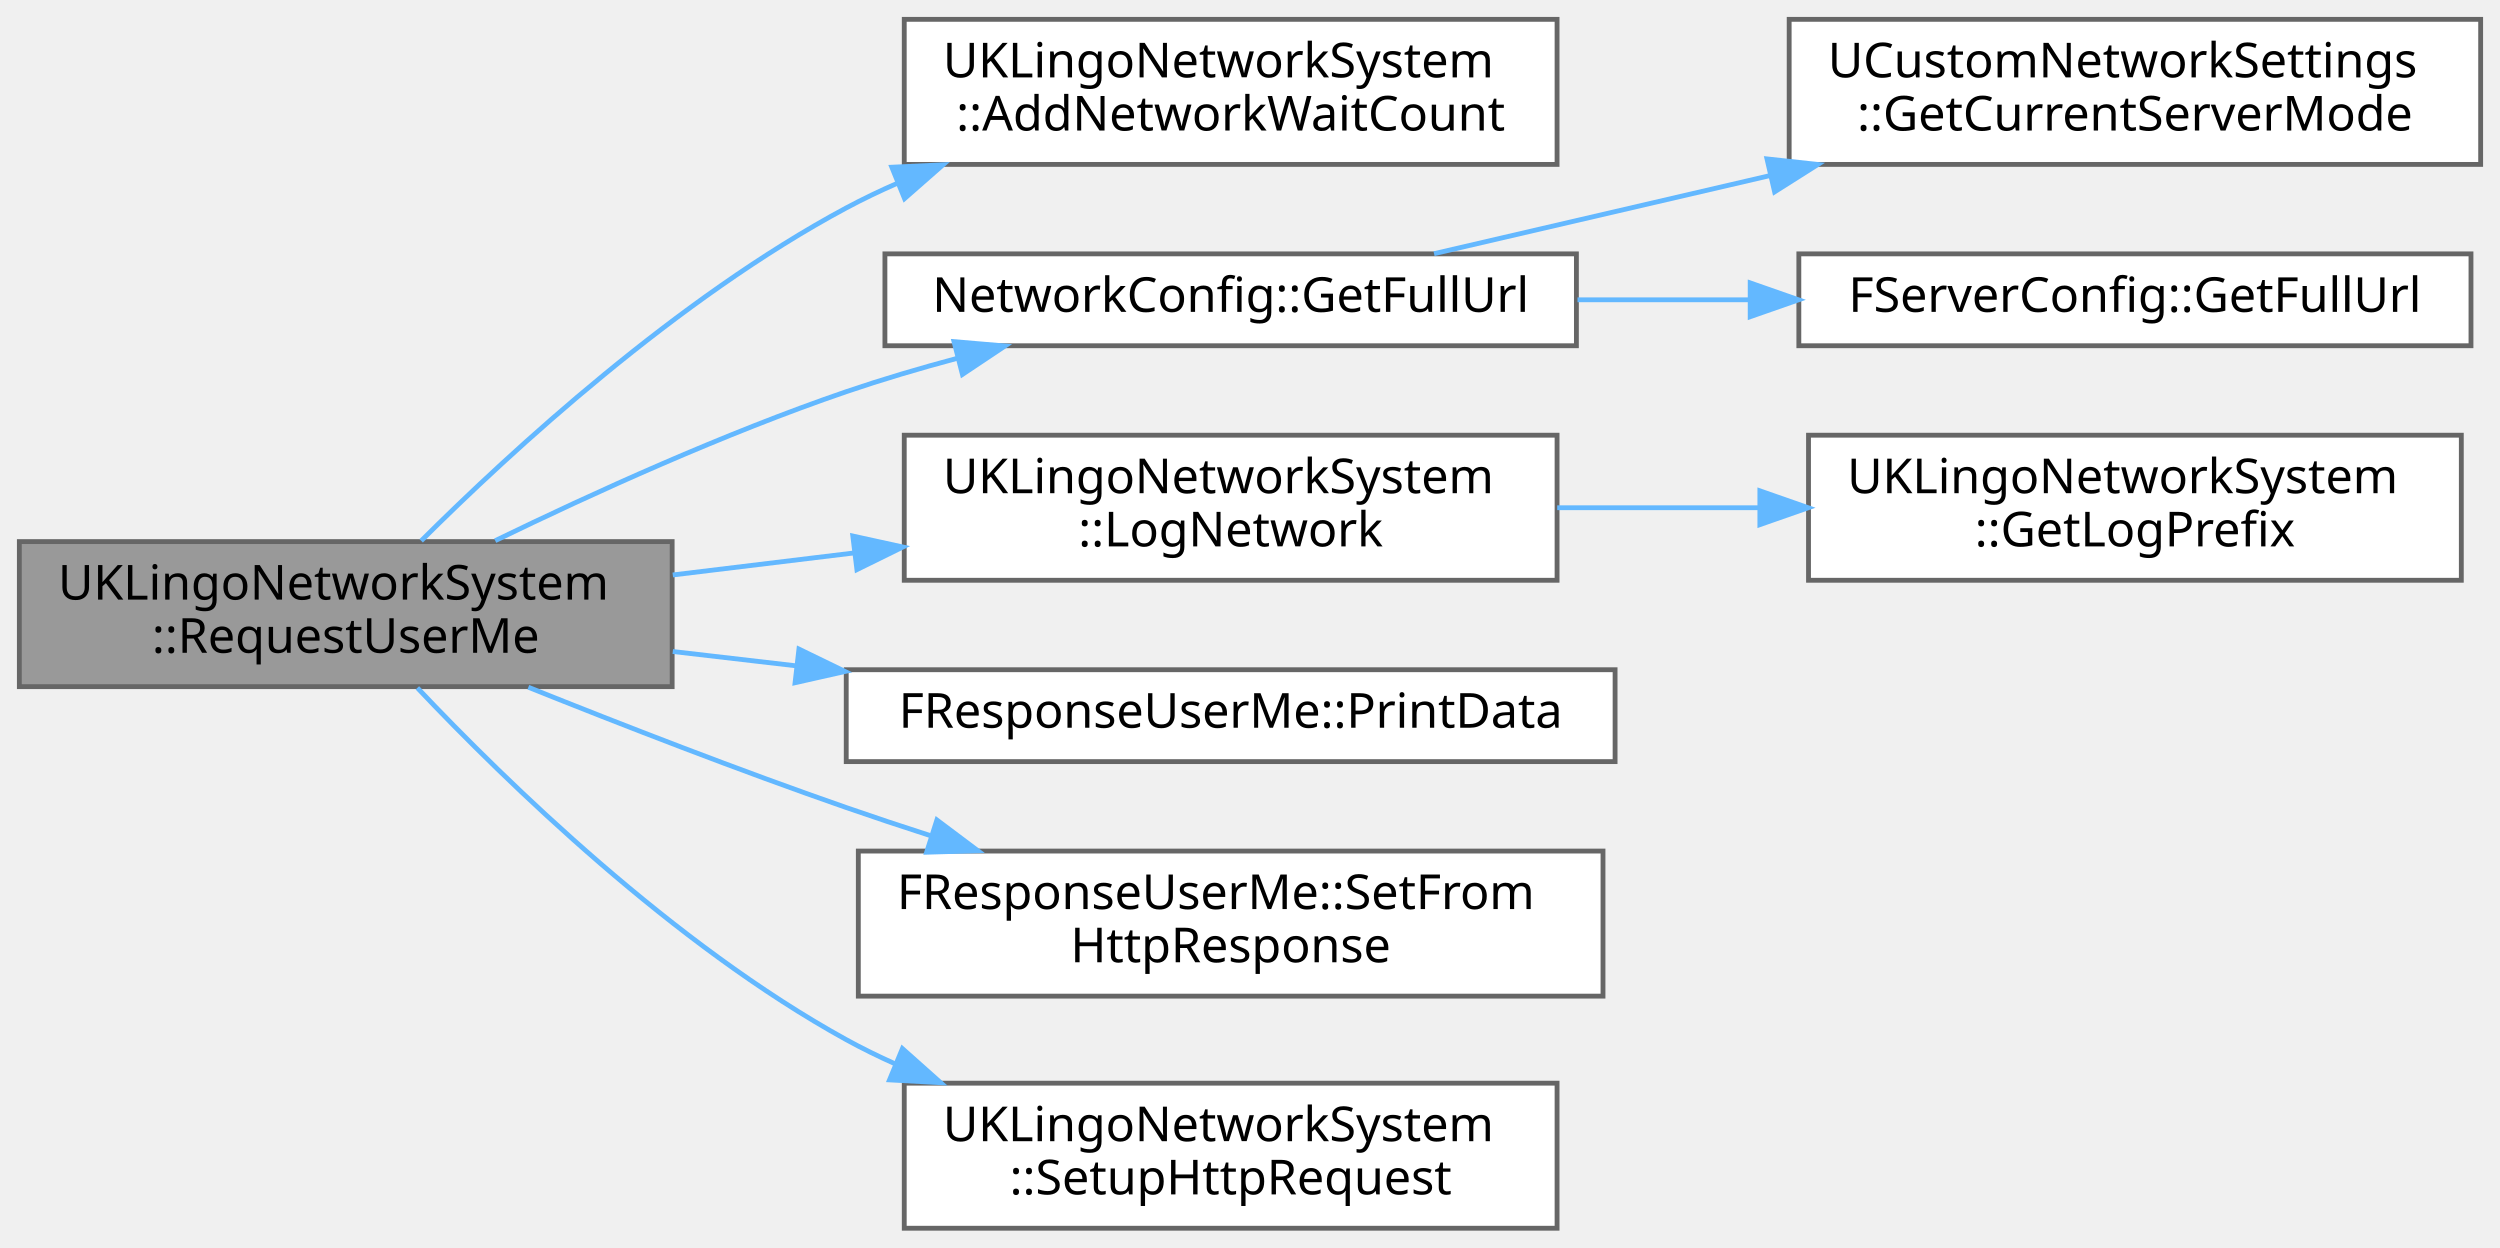
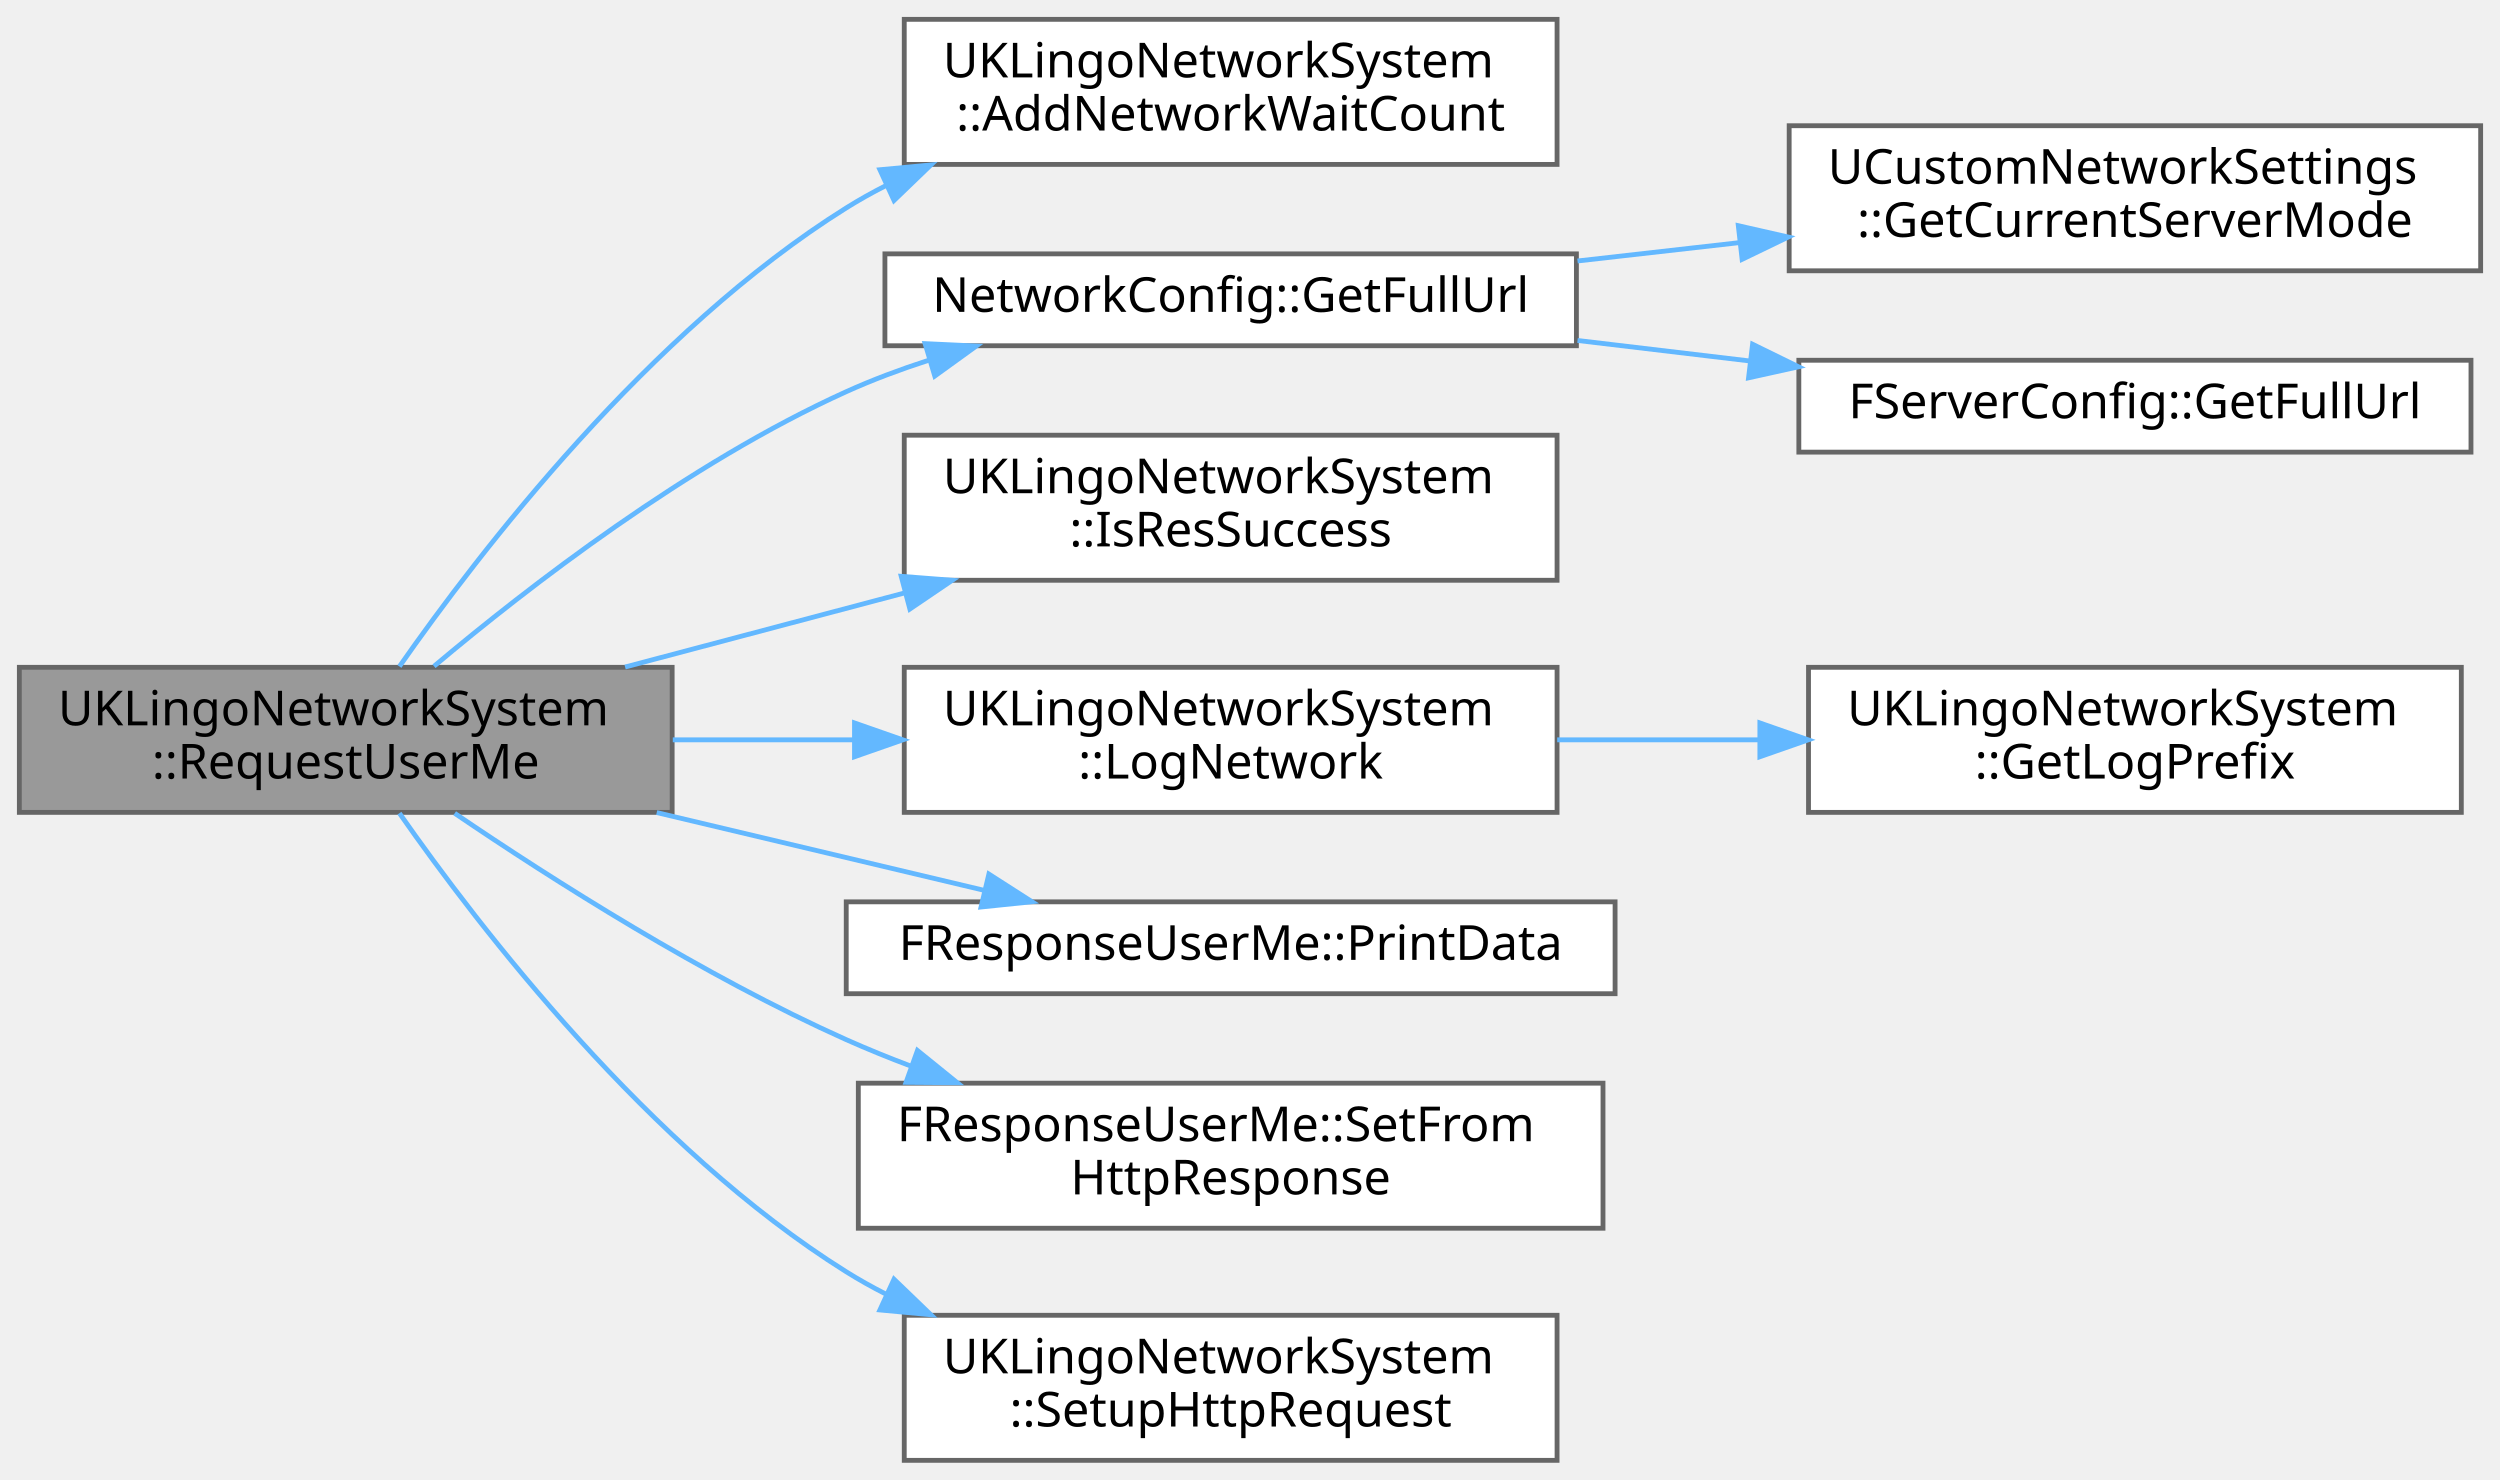
- <svg xmlns="http://www.w3.org/2000/svg" xmlns:xlink="http://www.w3.org/1999/xlink" width="517pt" height="258pt" viewBox="0.00 0.00 517.00 258.00">
-   <g id="graph0" class="graph" transform="scale(1 1) rotate(0) translate(4 254)">
+ <svg xmlns="http://www.w3.org/2000/svg" xmlns:xlink="http://www.w3.org/1999/xlink" width="517pt" height="306pt" viewBox="0.00 0.00 517.00 306.00">
+   <g id="graph0" class="graph" transform="scale(1 1) rotate(0) translate(4 302)">
    <g id="Node000001" class="node">
      <g id="a_Node000001">
        <a xlink:title=" ">
-           <polygon fill="#999999" stroke="#666666" points="135,-142 0,-142 0,-112 135,-112 135,-142" />
-           <text text-anchor="start" x="8" y="-130" font-family="Malgun Gothic" font-size="10.00">UKLingoNetworkSystem</text>
-           <text text-anchor="middle" x="67.5" y="-119" font-family="Malgun Gothic" font-size="10.00">::RequestUserMe</text>
+           <polygon fill="#999999" stroke="#666666" points="135,-164 0,-164 0,-134 135,-134 135,-164" />
+           <text text-anchor="start" x="8" y="-152" font-family="Malgun Gothic" font-size="10.00">UKLingoNetworkSystem</text>
+           <text text-anchor="middle" x="67.5" y="-141" font-family="Malgun Gothic" font-size="10.00">::RequestUserMe</text>
        </a>
      </g>
    </g>
    <g id="Node000002" class="node">
      <g id="a_Node000002">
        <a xlink:href="classUKLingoNetworkSystem.html#accbd4084344a72623fe40deab11d1c29" target="_top" xlink:title="네트워크 처리 대기 카운트를 갱신하고 UI에 통보합니다.">
-           <polygon fill="white" stroke="#666666" points="318,-250 183,-250 183,-220 318,-220 318,-250" />
-           <text text-anchor="start" x="191" y="-238" font-family="Malgun Gothic" font-size="10.00">UKLingoNetworkSystem</text>
-           <text text-anchor="middle" x="250.5" y="-227" font-family="Malgun Gothic" font-size="10.00">::AddNetworkWaitCount</text>
+           <polygon fill="white" stroke="#666666" points="318,-298 183,-298 183,-268 318,-268 318,-298" />
+           <text text-anchor="start" x="191" y="-286" font-family="Malgun Gothic" font-size="10.00">UKLingoNetworkSystem</text>
+           <text text-anchor="middle" x="250.5" y="-275" font-family="Malgun Gothic" font-size="10.00">::AddNetworkWaitCount</text>
        </a>
      </g>
    </g>
    <g id="edge1_Node000001_Node000002" class="edge">
      <g id="a_edge1_Node000001_Node000002">
        <a xlink:title=" ">
-           <path fill="none" stroke="#63b8ff" d="M83.1,-142.16C101.84,-160.82 136.11,-192.32 171,-211 174.44,-212.84 178.03,-214.56 181.72,-216.17" />
-           <polygon fill="#63b8ff" stroke="#63b8ff" points="180.43,-219.42 191.02,-219.92 183.06,-212.93 180.43,-219.42" />
+           <path fill="none" stroke="#63b8ff" d="M78.6,-164.17C95.14,-187.85 130.27,-233.54 171,-259 173.63,-260.65 176.39,-262.19 179.22,-263.63" />
+           <polygon fill="#63b8ff" stroke="#63b8ff" points="177.96,-266.9 188.51,-267.89 180.88,-260.54 177.96,-266.9" />
        </a>
      </g>
    </g>
    <g id="Node000003" class="node">
      <g id="a_Node000003">
        <a xlink:href="namespaceNetworkConfig.html#ab5ac57e8f51de6d1740c7a88534a7246" target="_top" xlink:title="현재 서버 모드에 맞는 HTTP 엔드포인트 URL을 생성합니다.">
-           <polygon fill="white" stroke="#666666" points="322,-201.5 179,-201.5 179,-182.5 322,-182.5 322,-201.5" />
-           <text text-anchor="middle" x="250.5" y="-189.5" font-family="Malgun Gothic" font-size="10.00">NetworkConfig::GetFullUrl</text>
+           <polygon fill="white" stroke="#666666" points="322,-249.5 179,-249.5 179,-230.5 322,-230.5 322,-249.5" />
+           <text text-anchor="middle" x="250.5" y="-237.5" font-family="Malgun Gothic" font-size="10.00">NetworkConfig::GetFullUrl</text>
        </a>
      </g>
    </g>
    <g id="edge2_Node000001_Node000003" class="edge">
      <g id="a_edge2_Node000001_Node000003">
        <a xlink:title=" ">
-           <path fill="none" stroke="#63b8ff" d="M98.41,-142.19C118.54,-151.97 145.9,-164.41 171,-173 178.37,-175.52 186.24,-177.84 194.04,-179.93" />
-           <polygon fill="#63b8ff" stroke="#63b8ff" points="193.29,-183.35 203.84,-182.45 195.03,-176.57 193.29,-183.35" />
+           <path fill="none" stroke="#63b8ff" d="M85.75,-164.22C105.18,-180.57 138.31,-206.21 171,-221 176.4,-223.44 182.16,-225.6 188.01,-227.49" />
+           <polygon fill="#63b8ff" stroke="#63b8ff" points="187.31,-230.94 197.9,-230.44 189.31,-224.23 187.31,-230.94" />
        </a>
      </g>
    </g>
    <g id="Node000006" class="node">
      <g id="a_Node000006">
+         <a xlink:href="classUKLingoNetworkSystem.html#acf7d7ff1c064c3f86698a1fe131c8f00" target="_top" xlink:title=" ">
+           <polygon fill="white" stroke="#666666" points="318,-212 183,-212 183,-182 318,-182 318,-212" />
+           <text text-anchor="start" x="191" y="-200" font-family="Malgun Gothic" font-size="10.00">UKLingoNetworkSystem</text>
+           <text text-anchor="middle" x="250.5" y="-189" font-family="Malgun Gothic" font-size="10.00">::IsResSuccess</text>
+         </a>
+       </g>
+     </g>
+     <g id="edge5_Node000001_Node000006" class="edge">
+       <g id="a_edge5_Node000001_Node000006">
+         <a xlink:title=" ">
+           <path fill="none" stroke="#63b8ff" d="M125.27,-164.06C143.64,-168.93 164.16,-174.37 183.16,-179.41" />
+           <polygon fill="#63b8ff" stroke="#63b8ff" points="182.37,-182.82 192.93,-182 184.16,-176.05 182.37,-182.82" />
+         </a>
+       </g>
+     </g>
+     <g id="Node000007" class="node">
+       <g id="a_Node000007">
        <a xlink:href="classUKLingoNetworkSystem.html#ad71f0b7215e0d685a171bc2d8e7a0a3f" target="_top" xlink:title="공통 네트워크 로그 메시지를 출력합니다.">
          <polygon fill="white" stroke="#666666" points="318,-164 183,-164 183,-134 318,-134 318,-164" />
          <text text-anchor="start" x="191" y="-152" font-family="Malgun Gothic" font-size="10.00">UKLingoNetworkSystem</text>
          <text text-anchor="middle" x="250.5" y="-141" font-family="Malgun Gothic" font-size="10.00">::LogNetwork</text>
        </a>
      </g>
    </g>
-     <g id="edge5_Node000001_Node000006" class="edge">
-       <g id="a_edge5_Node000001_Node000006">
+     <g id="edge6_Node000001_Node000007" class="edge">
+       <g id="a_edge6_Node000001_Node000007">
        <a xlink:title=" ">
-           <path fill="none" stroke="#63b8ff" d="M135.13,-135.1C147.38,-136.59 160.25,-138.15 172.77,-139.67" />
-           <polygon fill="#63b8ff" stroke="#63b8ff" points="172.36,-143.15 182.71,-140.88 173.21,-136.2 172.36,-143.15" />
+           <path fill="none" stroke="#63b8ff" d="M135.13,-149C147.25,-149 160,-149 172.4,-149" />
+           <polygon fill="#63b8ff" stroke="#63b8ff" points="172.71,-152.5 182.71,-149 172.71,-145.5 172.71,-152.5" />
        </a>
      </g>
    </g>
-     <g id="Node000008" class="node">
-       <g id="a_Node000008">
+     <g id="Node000009" class="node">
+       <g id="a_Node000009">
        <a xlink:href="structFResponseUserMe.html#ab4a0a718327902ae76090959785c7eb8" target="_top" xlink:title="디버그 로그에 응답 내용을 출력합니다.">
          <polygon fill="white" stroke="#666666" points="330,-115.5 171,-115.5 171,-96.5 330,-96.5 330,-115.5" />
          <text text-anchor="middle" x="250.5" y="-103.5" font-family="Malgun Gothic" font-size="10.00">FResponseUserMe::PrintData</text>
        </a>
      </g>
    </g>
-     <g id="edge7_Node000001_Node000008" class="edge">
-       <g id="a_edge7_Node000001_Node000008">
+     <g id="edge8_Node000001_Node000009" class="edge">
+       <g id="a_edge8_Node000001_Node000009">
        <a xlink:title=" ">
-           <path fill="none" stroke="#63b8ff" d="M135.13,-119.27C143.46,-118.3 152.08,-117.3 160.68,-116.3" />
-           <polygon fill="#63b8ff" stroke="#63b8ff" points="161.22,-119.77 170.75,-115.14 160.42,-112.81 161.22,-119.77" />
+           <path fill="none" stroke="#63b8ff" d="M131.81,-133.96C153.97,-128.7 178.53,-122.86 199.46,-117.89" />
+           <polygon fill="#63b8ff" stroke="#63b8ff" points="200.5,-121.24 209.42,-115.52 198.88,-114.43 200.5,-121.24" />
        </a>
      </g>
    </g>
-     <g id="Node000009" class="node">
-       <g id="a_Node000009">
+     <g id="Node000010" class="node">
+       <g id="a_Node000010">
        <a xlink:href="structFResponseUserMe.html#a92c11f93c8178da89bd734fb284dfb6f" target="_top" xlink:title="HTTP 응답을 파싱해 상태 정보를 갱신합니다.">
          <polygon fill="white" stroke="#666666" points="327.5,-78 173.5,-78 173.5,-48 327.5,-48 327.5,-78" />
          <text text-anchor="start" x="181.5" y="-66" font-family="Malgun Gothic" font-size="10.00">FResponseUserMe::SetFrom</text>
          <text text-anchor="middle" x="250.5" y="-55" font-family="Malgun Gothic" font-size="10.00">HttpResponse</text>
        </a>
      </g>
    </g>
-     <g id="edge8_Node000001_Node000009" class="edge">
-       <g id="a_edge8_Node000001_Node000009">
+     <g id="edge9_Node000001_Node000010" class="edge">
+       <g id="a_edge9_Node000001_Node000010">
        <a xlink:title=" ">
-           <path fill="none" stroke="#63b8ff" d="M105.26,-111.88C124.68,-104.09 148.99,-94.65 171,-87 176.61,-85.05 182.46,-83.1 188.35,-81.21" />
-           <polygon fill="#63b8ff" stroke="#63b8ff" points="189.75,-84.43 198.22,-78.07 187.63,-77.76 189.75,-84.43" />
+           <path fill="none" stroke="#63b8ff" d="M90.03,-133.81C110.2,-120.11 141.57,-100.15 171,-87 175.33,-85.07 179.85,-83.23 184.45,-81.5" />
+           <polygon fill="#63b8ff" stroke="#63b8ff" points="185.73,-84.76 193.97,-78.09 183.37,-78.17 185.73,-84.76" />
        </a>
      </g>
    </g>
-     <g id="Node000010" class="node">
-       <g id="a_Node000010">
+     <g id="Node000011" class="node">
+       <g id="a_Node000011">
        <a xlink:href="classUKLingoNetworkSystem.html#a0bfd5f1b3523947877ba5c4e7ef9aa2f" target="_top" xlink:title=" ">
          <polygon fill="white" stroke="#666666" points="318,-30 183,-30 183,0 318,0 318,-30" />
          <text text-anchor="start" x="191" y="-18" font-family="Malgun Gothic" font-size="10.00">UKLingoNetworkSystem</text>
          <text text-anchor="middle" x="250.5" y="-7" font-family="Malgun Gothic" font-size="10.00">::SetupHttpRequest</text>
        </a>
      </g>
    </g>
-     <g id="edge9_Node000001_Node000010" class="edge">
-       <g id="a_edge9_Node000001_Node000010">
+     <g id="edge10_Node000001_Node000011" class="edge">
+       <g id="a_edge10_Node000001_Node000011">
        <a xlink:title=" ">
-           <path fill="none" stroke="#63b8ff" d="M82.31,-111.75C100.74,-92.26 135.25,-58.67 171,-39 174.25,-37.21 177.65,-35.54 181.14,-33.98" />
-           <polygon fill="#63b8ff" stroke="#63b8ff" points="182.62,-37.15 190.53,-30.1 179.95,-30.68 182.62,-37.15" />
+           <path fill="none" stroke="#63b8ff" d="M78.6,-133.83C95.14,-110.15 130.27,-64.46 171,-39 173.63,-37.35 176.39,-35.81 179.22,-34.37" />
+           <polygon fill="#63b8ff" stroke="#63b8ff" points="180.88,-37.46 188.51,-30.11 177.96,-31.1 180.88,-37.46" />
        </a>
      </g>
    </g>
    <g id="Node000004" class="node">
      <g id="a_Node000004">
        <a xlink:href="classUCustomNetworkSettings.html#aa089b67ac992ff3aee3dd62629c0df0a" target="_top" xlink:title="명령줄 또는 설정으로 선택된 서버 모드를 반환합니다.">
-           <polygon fill="white" stroke="#666666" points="509,-250 366,-250 366,-220 509,-220 509,-250" />
-           <text text-anchor="start" x="374" y="-238" font-family="Malgun Gothic" font-size="10.00">UCustomNetworkSettings</text>
-           <text text-anchor="middle" x="437.5" y="-227" font-family="Malgun Gothic" font-size="10.00">::GetCurrentServerMode</text>
+           <polygon fill="white" stroke="#666666" points="509,-276 366,-276 366,-246 509,-246 509,-276" />
+           <text text-anchor="start" x="374" y="-264" font-family="Malgun Gothic" font-size="10.00">UCustomNetworkSettings</text>
+           <text text-anchor="middle" x="437.5" y="-253" font-family="Malgun Gothic" font-size="10.00">::GetCurrentServerMode</text>
        </a>
      </g>
    </g>
    <g id="edge3_Node000003_Node000004" class="edge">
      <g id="a_edge3_Node000003_Node000004">
        <a xlink:title=" ">
-           <path fill="none" stroke="#63b8ff" d="M292.56,-201.54C312.96,-206.28 338.25,-212.16 361.91,-217.66" />
-           <polygon fill="#63b8ff" stroke="#63b8ff" points="361.41,-221.14 371.94,-219.99 362.99,-214.32 361.41,-221.14" />
+           <path fill="none" stroke="#63b8ff" d="M322.23,-248.03C333.17,-249.27 344.53,-250.56 355.66,-251.82" />
+           <polygon fill="#63b8ff" stroke="#63b8ff" points="355.48,-255.33 365.81,-252.98 356.27,-248.37 355.48,-255.33" />
        </a>
      </g>
    </g>
    <g id="Node000005" class="node">
      <g id="a_Node000005">
        <a xlink:href="structFServerConfig.html#ab65e0b73b4679e5efb155dd6f98bac3d" target="_top" xlink:title="엔드포인트를 결합한 전체 URL을 반환합니다.">
-           <polygon fill="white" stroke="#666666" points="507,-201.5 368,-201.5 368,-182.5 507,-182.5 507,-201.5" />
-           <text text-anchor="middle" x="437.5" y="-189.5" font-family="Malgun Gothic" font-size="10.00">FServerConfig::GetFullUrl</text>
+           <polygon fill="white" stroke="#666666" points="507,-227.5 368,-227.5 368,-208.5 507,-208.5 507,-227.5" />
+           <text text-anchor="middle" x="437.5" y="-215.5" font-family="Malgun Gothic" font-size="10.00">FServerConfig::GetFullUrl</text>
        </a>
      </g>
    </g>
    <g id="edge4_Node000003_Node000005" class="edge">
      <g id="a_edge4_Node000003_Node000005">
        <a xlink:title=" ">
-           <path fill="none" stroke="#63b8ff" d="M322.23,-192C333.83,-192 345.91,-192 357.69,-192" />
-           <polygon fill="#63b8ff" stroke="#63b8ff" points="357.94,-195.5 367.94,-192 357.94,-188.5 357.94,-195.5" />
+           <path fill="none" stroke="#63b8ff" d="M322.23,-231.59C333.83,-230.21 345.91,-228.77 357.69,-227.37" />
+           <polygon fill="#63b8ff" stroke="#63b8ff" points="358.43,-230.81 367.94,-226.15 357.6,-223.86 358.43,-230.81" />
        </a>
      </g>
    </g>
-     <g id="Node000007" class="node">
-       <g id="a_Node000007">
+     <g id="Node000008" class="node">
+       <g id="a_Node000008">
        <a xlink:href="classUKLingoNetworkSystem.html#a522feb11d8fcfa106b6f735bc3472d6a" target="_top" xlink:title="요청 타입에 맞는 로그 접두사를 반환합니다.">
          <polygon fill="white" stroke="#666666" points="505,-164 370,-164 370,-134 505,-134 505,-164" />
          <text text-anchor="start" x="378" y="-152" font-family="Malgun Gothic" font-size="10.00">UKLingoNetworkSystem</text>
          <text text-anchor="middle" x="437.5" y="-141" font-family="Malgun Gothic" font-size="10.00">::GetLogPrefix</text>
        </a>
      </g>
    </g>
-     <g id="edge6_Node000006_Node000007" class="edge">
-       <g id="a_edge6_Node000006_Node000007">
+     <g id="edge7_Node000007_Node000008" class="edge">
+       <g id="a_edge7_Node000007_Node000008">
        <a xlink:title=" ">
          <path fill="none" stroke="#63b8ff" d="M318.03,-149C331.62,-149 346.02,-149 359.92,-149" />
          <polygon fill="#63b8ff" stroke="#63b8ff" points="359.94,-152.5 369.94,-149 359.94,-145.5 359.94,-152.5" />
        </a>
      </g>
    </g>
  </g>
</svg>
